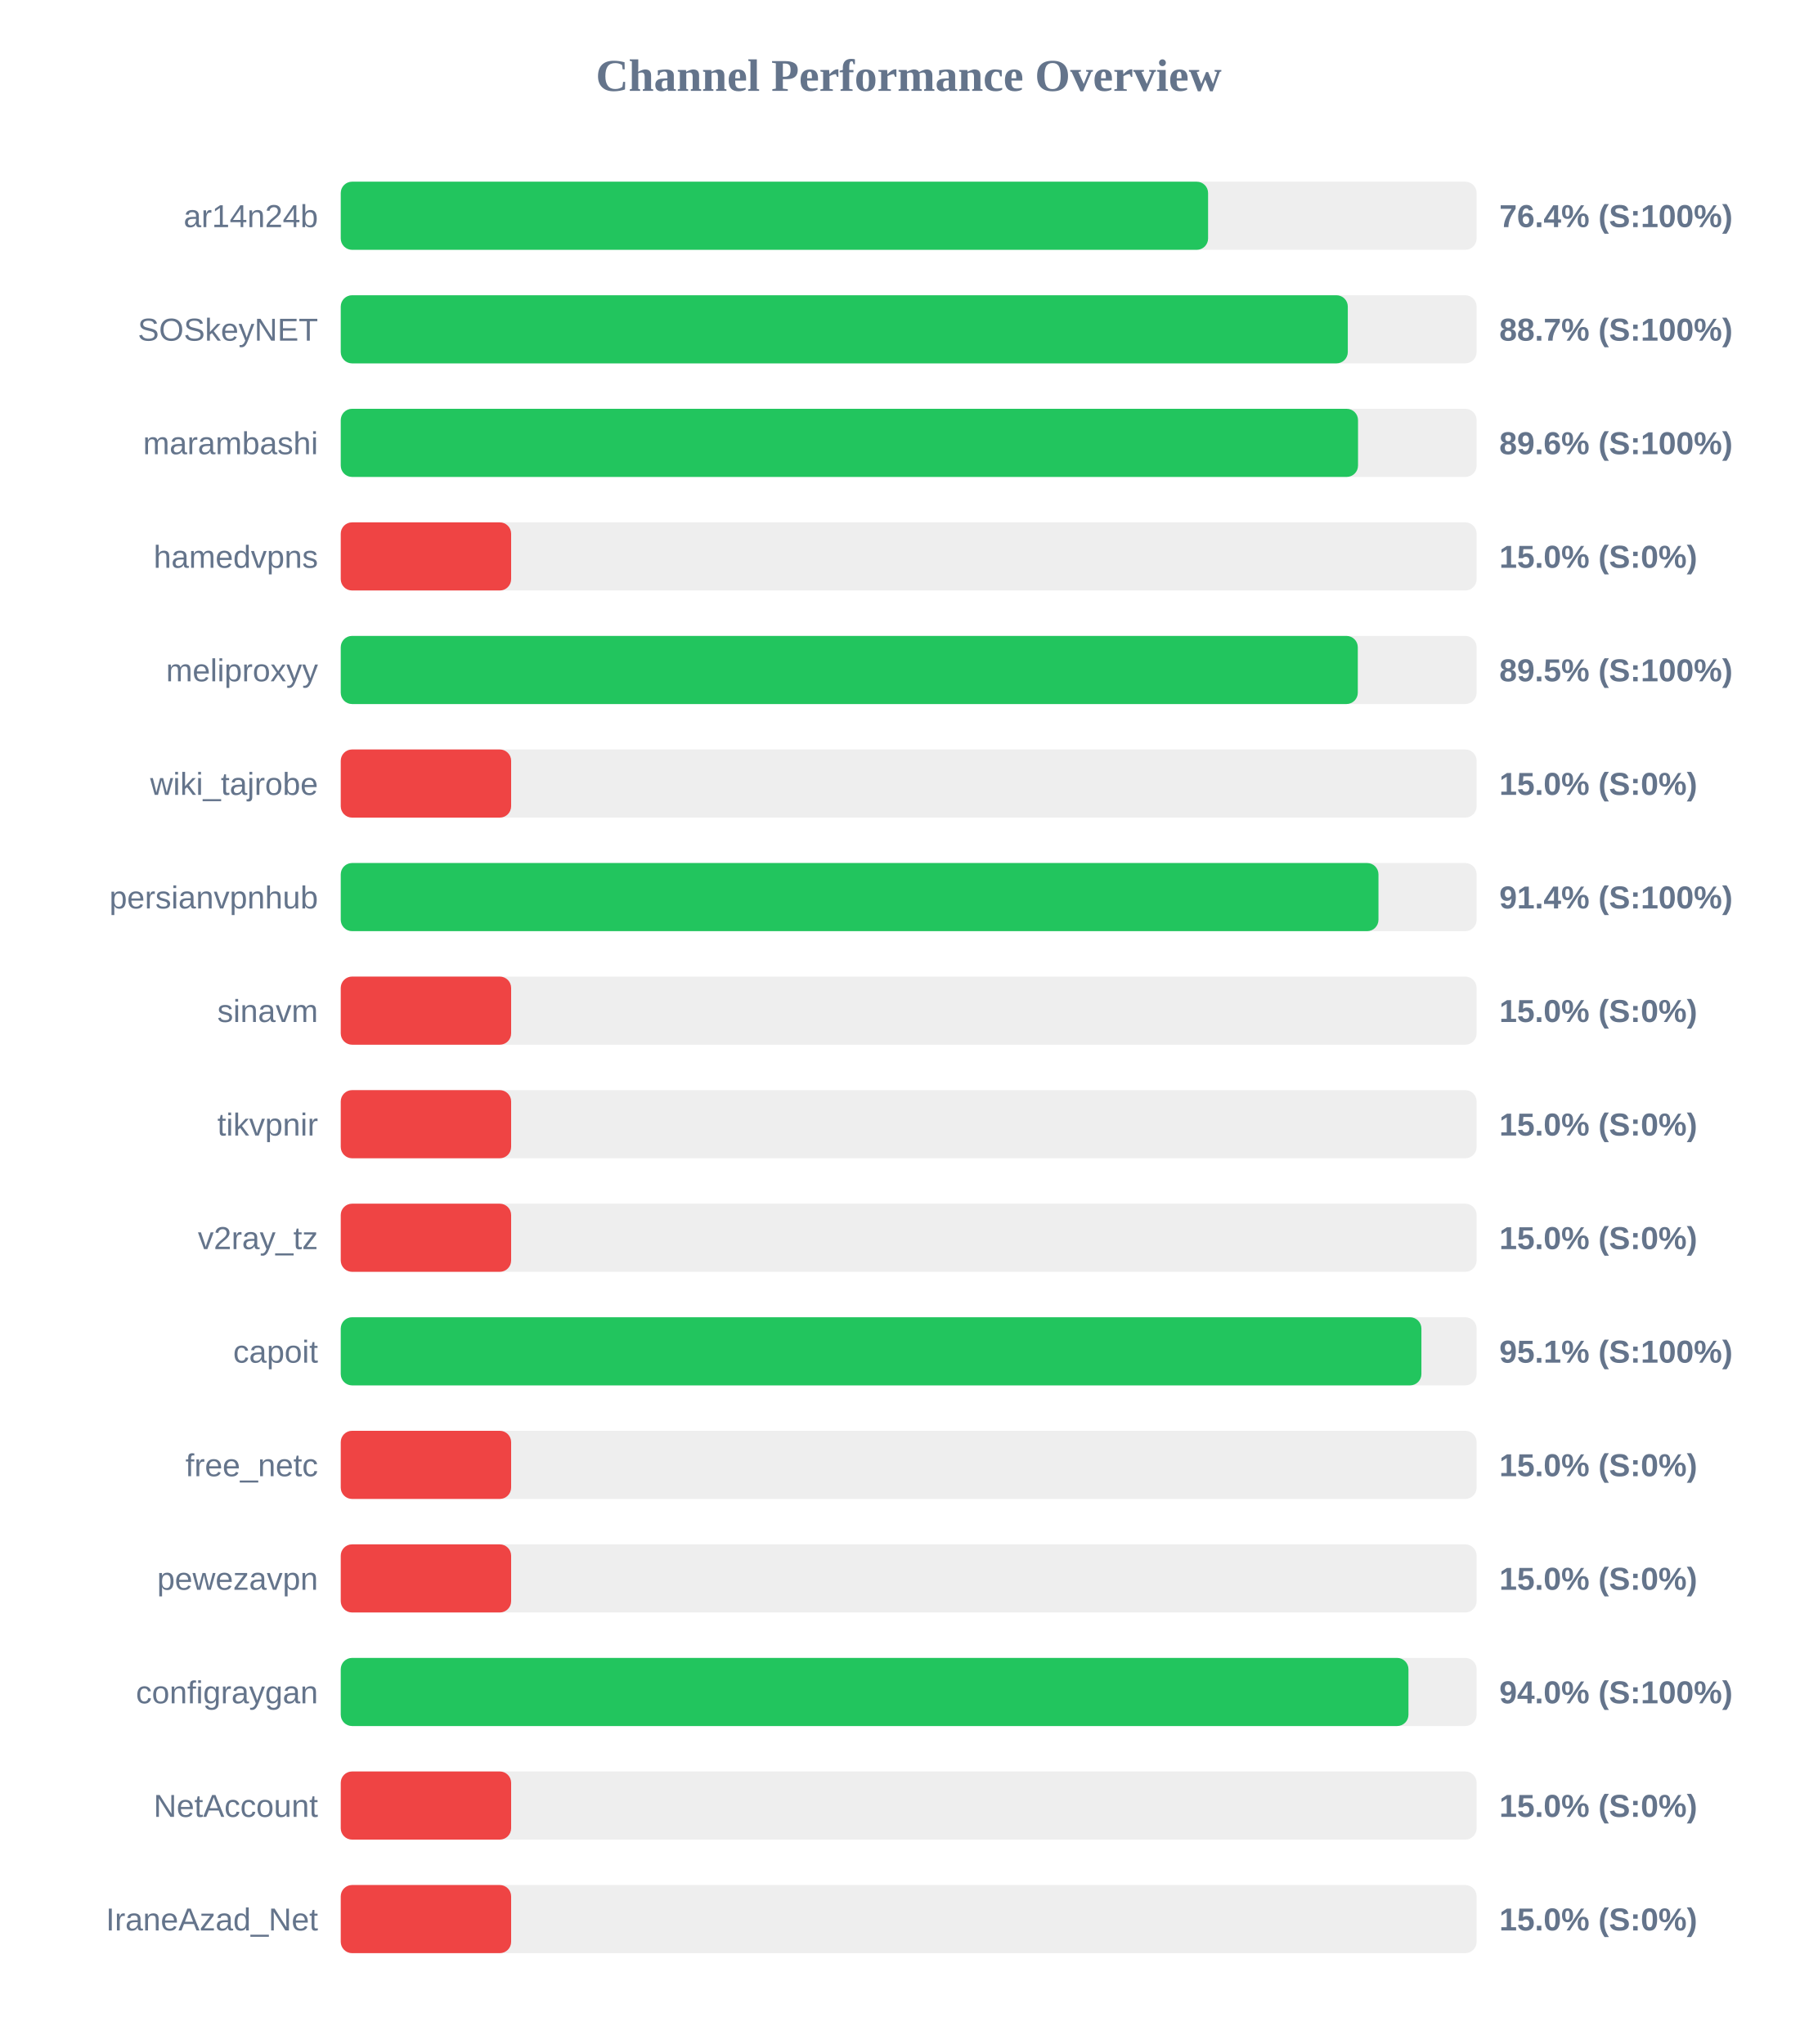
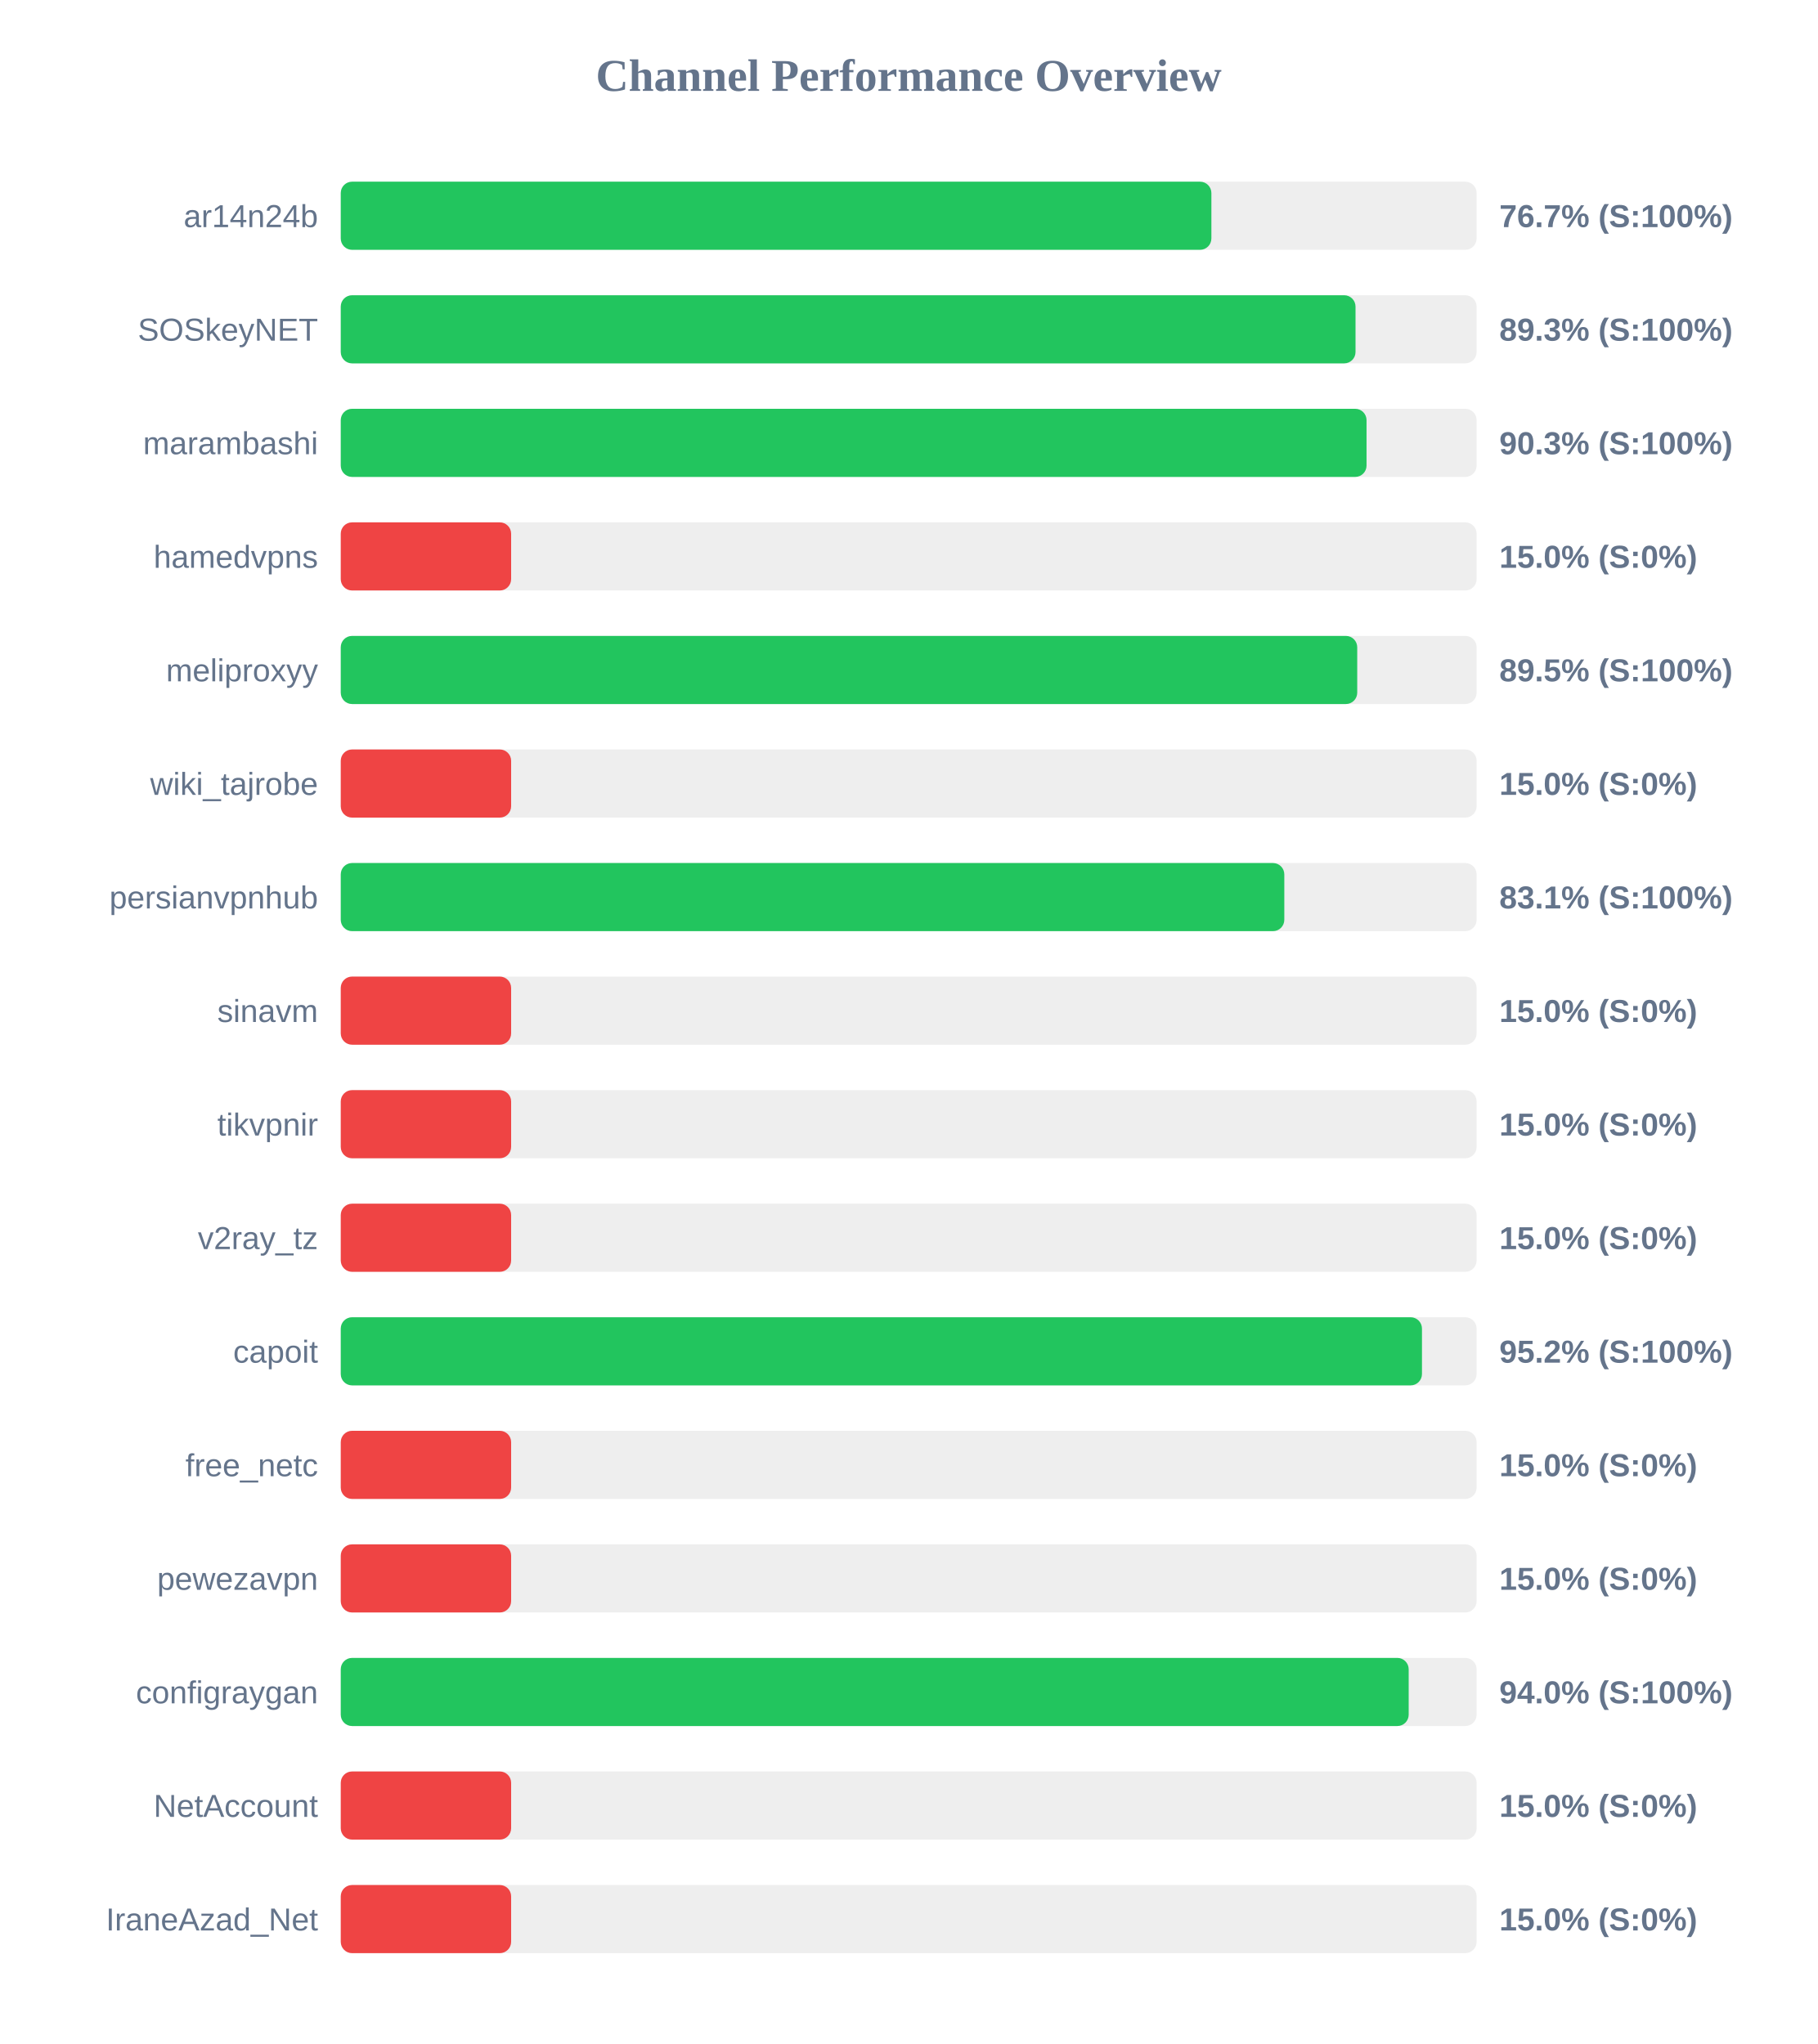
<svg xmlns="http://www.w3.org/2000/svg" width="800" height="900" version="1.1">
  <style>
        .row { font: 14px Arial; fill: #64748b; }
        .score { font: bold 14px Arial; fill: #64748b; }
    </style>
  <text x="400" y="40" text-anchor="middle" font-size="20px" font-weight="bold" fill="#64748b">Channel Performance Overview</text>
  <rect x="150" y="80" width="500" height="30" fill="#eee" rx="5" />
-   <rect x="150" y="80" width="381.8" height="30" fill="#22c55e" rx="5" />
+   <rect x="150" y="80" width="383.25" height="30" fill="#22c55e" rx="5" />
  <text x="140" y="100" text-anchor="end" class="row">ar14n24b</text>
-   <text x="660" y="100" text-anchor="start" class="score">76.4% (S:100%)</text>
+   <text x="660" y="100" text-anchor="start" class="score">76.7% (S:100%)</text>
  <rect x="150" y="130" width="500" height="30" fill="#eee" rx="5" />
-   <rect x="150" y="130" width="443.3" height="30" fill="#22c55e" rx="5" />
+   <rect x="150" y="130" width="446.7" height="30" fill="#22c55e" rx="5" />
  <text x="140" y="150" text-anchor="end" class="row">SOSkeyNET</text>
-   <text x="660" y="150" text-anchor="start" class="score">88.7% (S:100%)</text>
+   <text x="660" y="150" text-anchor="start" class="score">89.3% (S:100%)</text>
  <rect x="150" y="180" width="500" height="30" fill="#eee" rx="5" />
-   <rect x="150" y="180" width="447.8" height="30" fill="#22c55e" rx="5" />
+   <rect x="150" y="180" width="451.55" height="30" fill="#22c55e" rx="5" />
  <text x="140" y="200" text-anchor="end" class="row">marambashi</text>
-   <text x="660" y="200" text-anchor="start" class="score">89.6% (S:100%)</text>
+   <text x="660" y="200" text-anchor="start" class="score">90.3% (S:100%)</text>
  <rect x="150" y="230" width="500" height="30" fill="#eee" rx="5" />
  <rect x="150" y="230" width="75.0" height="30" fill="#ef4444" rx="5" />
  <text x="140" y="250" text-anchor="end" class="row">hamedvpns</text>
  <text x="660" y="250" text-anchor="start" class="score">15.0% (S:0%)</text>
  <rect x="150" y="280" width="500" height="30" fill="#eee" rx="5" />
-   <rect x="150" y="280" width="447.7" height="30" fill="#22c55e" rx="5" />
+   <rect x="150" y="280" width="447.45" height="30" fill="#22c55e" rx="5" />
  <text x="140" y="300" text-anchor="end" class="row">meliproxyy</text>
  <text x="660" y="300" text-anchor="start" class="score">89.5% (S:100%)</text>
  <rect x="150" y="330" width="500" height="30" fill="#eee" rx="5" />
  <rect x="150" y="330" width="75.0" height="30" fill="#ef4444" rx="5" />
  <text x="140" y="350" text-anchor="end" class="row">wiki_tajrobe</text>
  <text x="660" y="350" text-anchor="start" class="score">15.0% (S:0%)</text>
  <rect x="150" y="380" width="500" height="30" fill="#eee" rx="5" />
-   <rect x="150" y="380" width="456.8" height="30" fill="#22c55e" rx="5" />
+   <rect x="150" y="380" width="415.35" height="30" fill="#22c55e" rx="5" />
  <text x="140" y="400" text-anchor="end" class="row">persianvpnhub</text>
-   <text x="660" y="400" text-anchor="start" class="score">91.4% (S:100%)</text>
+   <text x="660" y="400" text-anchor="start" class="score">83.1% (S:100%)</text>
  <rect x="150" y="430" width="500" height="30" fill="#eee" rx="5" />
  <rect x="150" y="430" width="75.0" height="30" fill="#ef4444" rx="5" />
  <text x="140" y="450" text-anchor="end" class="row">sinavm</text>
  <text x="660" y="450" text-anchor="start" class="score">15.0% (S:0%)</text>
  <rect x="150" y="480" width="500" height="30" fill="#eee" rx="5" />
  <rect x="150" y="480" width="75.0" height="30" fill="#ef4444" rx="5" />
  <text x="140" y="500" text-anchor="end" class="row">tikvpnir</text>
  <text x="660" y="500" text-anchor="start" class="score">15.0% (S:0%)</text>
  <rect x="150" y="530" width="500" height="30" fill="#eee" rx="5" />
  <rect x="150" y="530" width="75.0" height="30" fill="#ef4444" rx="5" />
  <text x="140" y="550" text-anchor="end" class="row">v2ray_tz</text>
  <text x="660" y="550" text-anchor="start" class="score">15.0% (S:0%)</text>
  <rect x="150" y="580" width="500" height="30" fill="#eee" rx="5" />
-   <rect x="150" y="580" width="475.7" height="30" fill="#22c55e" rx="5" />
+   <rect x="150" y="580" width="475.95" height="30" fill="#22c55e" rx="5" />
  <text x="140" y="600" text-anchor="end" class="row">capoit</text>
-   <text x="660" y="600" text-anchor="start" class="score">95.1% (S:100%)</text>
+   <text x="660" y="600" text-anchor="start" class="score">95.2% (S:100%)</text>
  <rect x="150" y="630" width="500" height="30" fill="#eee" rx="5" />
  <rect x="150" y="630" width="75.0" height="30" fill="#ef4444" rx="5" />
  <text x="140" y="650" text-anchor="end" class="row">free_netc</text>
  <text x="660" y="650" text-anchor="start" class="score">15.0% (S:0%)</text>
  <rect x="150" y="680" width="500" height="30" fill="#eee" rx="5" />
  <rect x="150" y="680" width="75.0" height="30" fill="#ef4444" rx="5" />
  <text x="140" y="700" text-anchor="end" class="row">pewezavpn</text>
  <text x="660" y="700" text-anchor="start" class="score">15.0% (S:0%)</text>
  <rect x="150" y="730" width="500" height="30" fill="#eee" rx="5" />
-   <rect x="150" y="730" width="470.0" height="30" fill="#22c55e" rx="5" />
+   <rect x="150" y="730" width="470.1" height="30" fill="#22c55e" rx="5" />
  <text x="140" y="750" text-anchor="end" class="row">configraygan</text>
  <text x="660" y="750" text-anchor="start" class="score">94.0% (S:100%)</text>
  <rect x="150" y="780" width="500" height="30" fill="#eee" rx="5" />
  <rect x="150" y="780" width="75.0" height="30" fill="#ef4444" rx="5" />
  <text x="140" y="800" text-anchor="end" class="row">NetAccount</text>
  <text x="660" y="800" text-anchor="start" class="score">15.0% (S:0%)</text>
  <rect x="150" y="830" width="500" height="30" fill="#eee" rx="5" />
  <rect x="150" y="830" width="75.0" height="30" fill="#ef4444" rx="5" />
  <text x="140" y="850" text-anchor="end" class="row">IraneAzad_Net</text>
  <text x="660" y="850" text-anchor="start" class="score">15.0% (S:0%)</text>
</svg>
